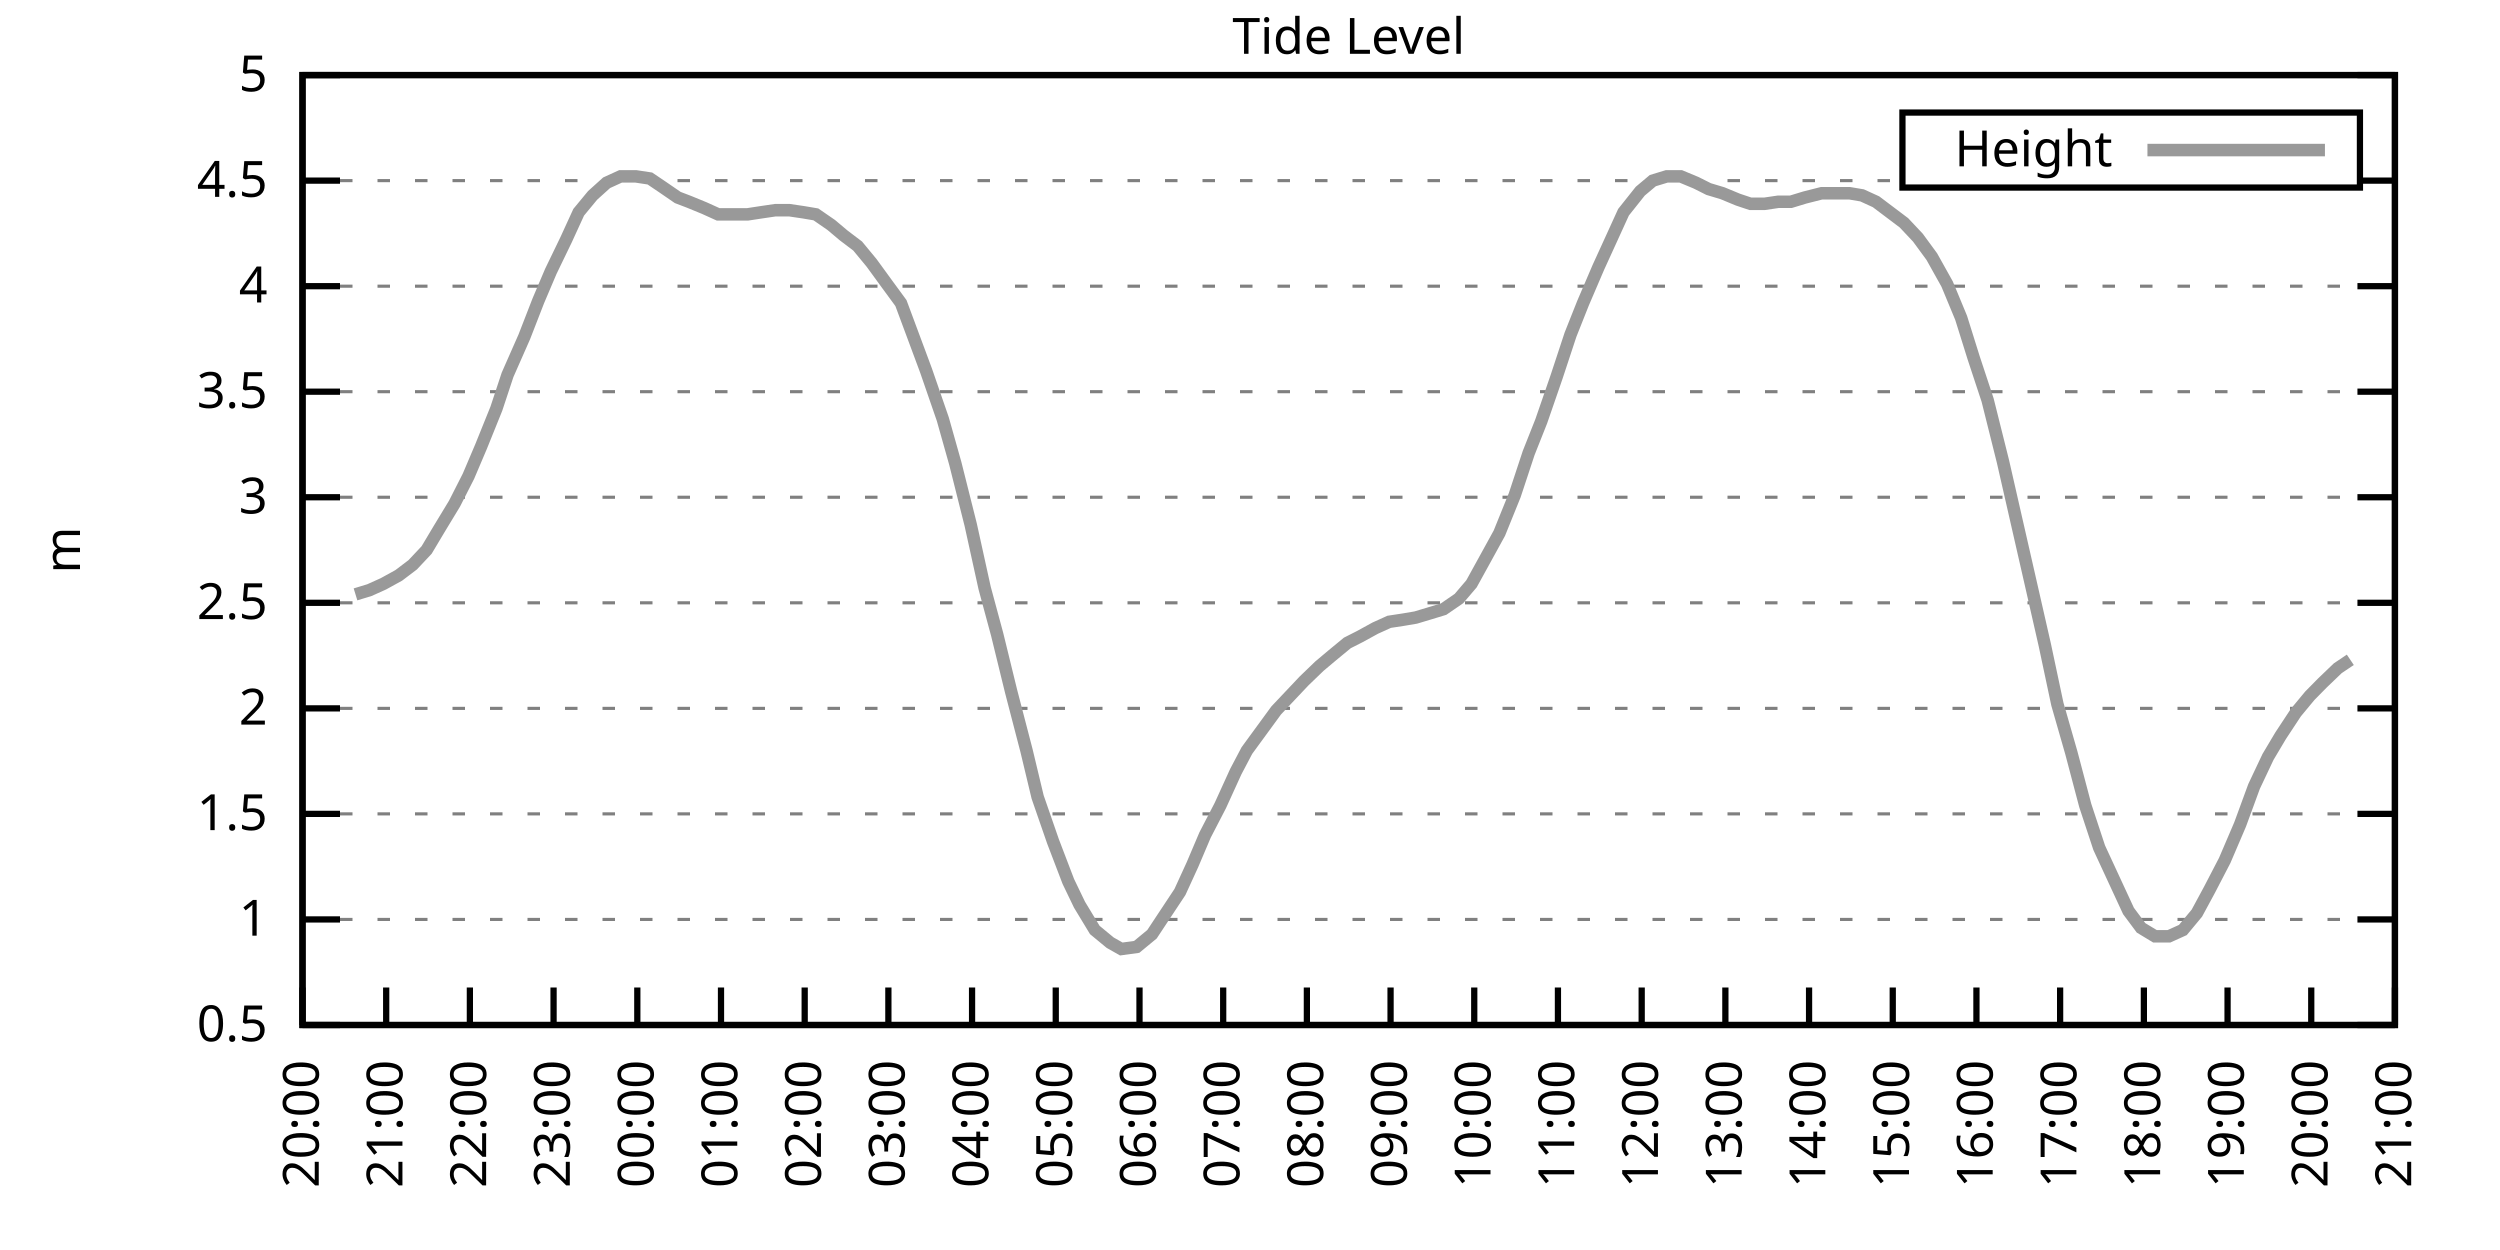
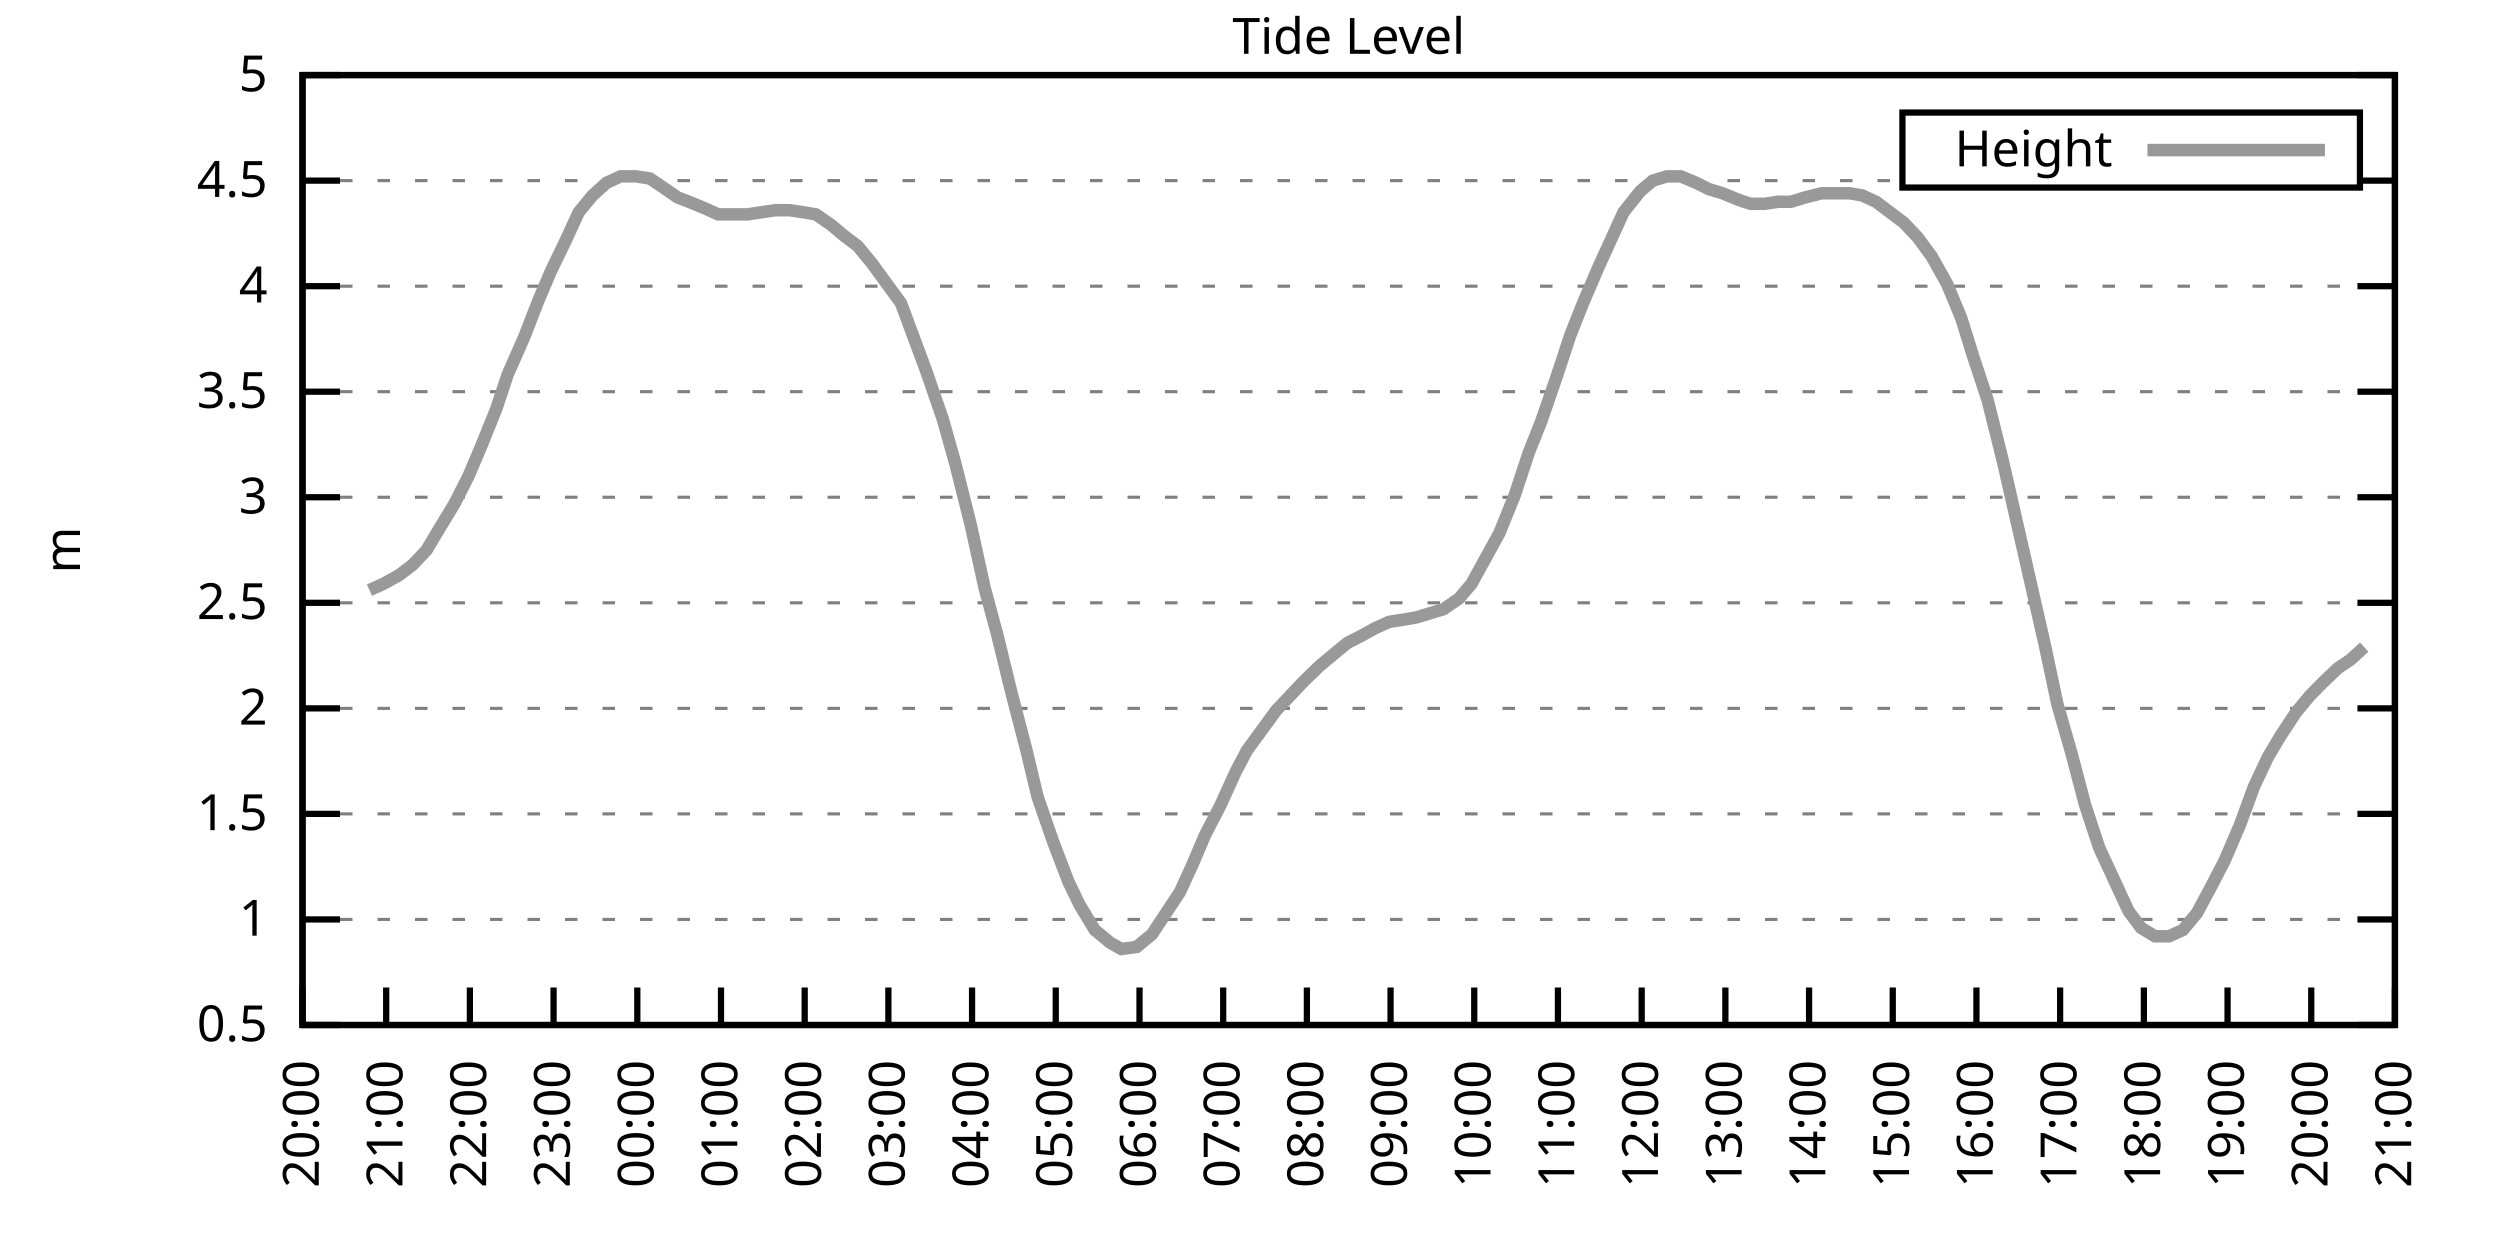
<svg xmlns="http://www.w3.org/2000/svg" xmlns:xlink="http://www.w3.org/1999/xlink" width="400" height="200" viewBox="0 0 400 200">
  <g id="gnuplot_canvas">
    <rect x="0" y="0" width="400" height="200" fill="none" />
    <defs>
      <circle id="gpDot" r="0.5" stroke-width="0.5" stroke="currentColor" />
      <path id="gpPt0" stroke-width="0.333" stroke="currentColor" d="M-1,0 h2 M0,-1 v2" />
      <path id="gpPt1" stroke-width="0.333" stroke="currentColor" d="M-1,-1 L1,1 M1,-1 L-1,1" />
      <path id="gpPt2" stroke-width="0.333" stroke="currentColor" d="M-1,0 L1,0 M0,-1 L0,1 M-1,-1 L1,1 M-1,1 L1,-1" />
      <rect id="gpPt3" stroke-width="0.333" stroke="currentColor" x="-1" y="-1" width="2" height="2" />
      <rect id="gpPt4" stroke-width="0.333" stroke="currentColor" fill="currentColor" x="-1" y="-1" width="2" height="2" />
      <circle id="gpPt5" stroke-width="0.333" stroke="currentColor" cx="0" cy="0" r="1" />
      <use xlink:href="#gpPt5" id="gpPt6" fill="currentColor" stroke="none" />
      <path id="gpPt7" stroke-width="0.333" stroke="currentColor" d="M0,-1.33 L-1.33,0.67 L1.33,0.67 z" />
      <use xlink:href="#gpPt7" id="gpPt8" fill="currentColor" stroke="none" />
      <use xlink:href="#gpPt7" id="gpPt9" stroke="currentColor" transform="rotate(180)" />
      <use xlink:href="#gpPt9" id="gpPt10" fill="currentColor" stroke="none" />
      <use xlink:href="#gpPt3" id="gpPt11" stroke="currentColor" transform="rotate(45)" />
      <use xlink:href="#gpPt11" id="gpPt12" fill="currentColor" stroke="none" />
      <path id="gpPt13" stroke-width="0.333" stroke="currentColor" d="M0,1.330 L1.265,0.411 L0.782,-1.067 L-0.782,-1.076 L-1.265,0.411 z" />
      <use xlink:href="#gpPt13" id="gpPt14" fill="currentColor" stroke="none" />
      <filter id="textbox" filterUnits="objectBoundingBox" x="0" y="0" height="1" width="1">
        <feFlood flood-color="white" flood-opacity="1" result="bgnd" />
        <feComposite in="SourceGraphic" in2="bgnd" operator="atop" />
      </filter>
      <filter id="greybox" filterUnits="objectBoundingBox" x="0" y="0" height="1" width="1">
        <feFlood flood-color="lightgrey" flood-opacity="1" result="grey" />
        <feComposite in="SourceGraphic" in2="grey" operator="atop" />
      </filter>
    </defs>
    <g fill="none" color="white" stroke="currentColor" stroke-width="1.00" stroke-linecap="butt" stroke-linejoin="miter">
</g>
    <g fill="none" color="black" stroke="currentColor" stroke-width="1.00" stroke-linecap="butt" stroke-linejoin="miter">
      <g stroke="none" shape-rendering="crispEdges">
        <polygon fill="rgb(255, 255, 255)" points="48.40,164.00 383.18,164.00 383.18,12.02 48.40,12.02 " />
      </g>
    </g>
    <g fill="none" color="black" stroke="currentColor" stroke-width="1.00" stroke-linecap="butt" stroke-linejoin="miter">
</g>
    <g fill="none" color="black" stroke="black" stroke-width="0.50" stroke-linecap="butt" stroke-linejoin="miter">
</g>
    <g fill="none" color="gray" stroke="currentColor" stroke-width="0.50" stroke-linecap="butt" stroke-linejoin="miter">
      <path stroke="gray" stroke-dasharray="2,4" class="gridline" d="M48.40,164.00 L383.19,164.00  " />
    </g>
    <g fill="none" color="gray" stroke="gray" stroke-width="1.00" stroke-linecap="butt" stroke-linejoin="miter">
</g>
    <g fill="none" color="black" stroke="currentColor" stroke-width="1.00" stroke-linecap="butt" stroke-linejoin="miter">
      <path stroke="black" d="M48.40,164.00 L54.40,164.00 M383.19,164.00 L377.19,164.00  " />
      <g transform="translate(42.80,166.60)" stroke="none" fill="black" font-family="Sans" font-size="8.00" text-anchor="end">
        <text>
          <tspan font-family="Sans"> 0.5</tspan>
        </text>
      </g>
    </g>
    <g fill="none" color="black" stroke="currentColor" stroke-width="1.00" stroke-linecap="butt" stroke-linejoin="miter">
</g>
    <g fill="none" color="black" stroke="black" stroke-width="0.50" stroke-linecap="butt" stroke-linejoin="miter">
</g>
    <g fill="none" color="gray" stroke="currentColor" stroke-width="0.50" stroke-linecap="butt" stroke-linejoin="miter">
      <path stroke="gray" stroke-dasharray="2,4" class="gridline" d="M48.40,147.11 L383.19,147.11  " />
    </g>
    <g fill="none" color="gray" stroke="gray" stroke-width="1.00" stroke-linecap="butt" stroke-linejoin="miter">
</g>
    <g fill="none" color="black" stroke="currentColor" stroke-width="1.00" stroke-linecap="butt" stroke-linejoin="miter">
      <path stroke="black" d="M48.40,147.11 L54.40,147.11 M383.19,147.11 L377.19,147.11  " />
      <g transform="translate(42.80,149.71)" stroke="none" fill="black" font-family="Sans" font-size="8.00" text-anchor="end">
        <text>
          <tspan font-family="Sans"> 1</tspan>
        </text>
      </g>
    </g>
    <g fill="none" color="black" stroke="currentColor" stroke-width="1.00" stroke-linecap="butt" stroke-linejoin="miter">
</g>
    <g fill="none" color="black" stroke="black" stroke-width="0.50" stroke-linecap="butt" stroke-linejoin="miter">
</g>
    <g fill="none" color="gray" stroke="currentColor" stroke-width="0.50" stroke-linecap="butt" stroke-linejoin="miter">
      <path stroke="gray" stroke-dasharray="2,4" class="gridline" d="M48.40,130.22 L383.19,130.22  " />
    </g>
    <g fill="none" color="gray" stroke="gray" stroke-width="1.00" stroke-linecap="butt" stroke-linejoin="miter">
</g>
    <g fill="none" color="black" stroke="currentColor" stroke-width="1.00" stroke-linecap="butt" stroke-linejoin="miter">
      <path stroke="black" d="M48.40,130.22 L54.40,130.22 M383.19,130.22 L377.19,130.22  " />
      <g transform="translate(42.80,132.82)" stroke="none" fill="black" font-family="Sans" font-size="8.00" text-anchor="end">
        <text>
          <tspan font-family="Sans"> 1.5</tspan>
        </text>
      </g>
    </g>
    <g fill="none" color="black" stroke="currentColor" stroke-width="1.00" stroke-linecap="butt" stroke-linejoin="miter">
</g>
    <g fill="none" color="black" stroke="black" stroke-width="0.50" stroke-linecap="butt" stroke-linejoin="miter">
</g>
    <g fill="none" color="gray" stroke="currentColor" stroke-width="0.50" stroke-linecap="butt" stroke-linejoin="miter">
      <path stroke="gray" stroke-dasharray="2,4" class="gridline" d="M48.40,113.34 L383.19,113.34  " />
    </g>
    <g fill="none" color="gray" stroke="gray" stroke-width="1.00" stroke-linecap="butt" stroke-linejoin="miter">
</g>
    <g fill="none" color="black" stroke="currentColor" stroke-width="1.00" stroke-linecap="butt" stroke-linejoin="miter">
      <path stroke="black" d="M48.40,113.34 L54.40,113.34 M383.19,113.34 L377.19,113.34  " />
      <g transform="translate(42.80,115.94)" stroke="none" fill="black" font-family="Sans" font-size="8.00" text-anchor="end">
        <text>
          <tspan font-family="Sans"> 2</tspan>
        </text>
      </g>
    </g>
    <g fill="none" color="black" stroke="currentColor" stroke-width="1.00" stroke-linecap="butt" stroke-linejoin="miter">
</g>
    <g fill="none" color="black" stroke="black" stroke-width="0.50" stroke-linecap="butt" stroke-linejoin="miter">
</g>
    <g fill="none" color="gray" stroke="currentColor" stroke-width="0.50" stroke-linecap="butt" stroke-linejoin="miter">
      <path stroke="gray" stroke-dasharray="2,4" class="gridline" d="M48.40,96.45 L383.19,96.45  " />
    </g>
    <g fill="none" color="gray" stroke="gray" stroke-width="1.00" stroke-linecap="butt" stroke-linejoin="miter">
</g>
    <g fill="none" color="black" stroke="currentColor" stroke-width="1.00" stroke-linecap="butt" stroke-linejoin="miter">
      <path stroke="black" d="M48.40,96.45 L54.40,96.45 M383.19,96.45 L377.19,96.45  " />
      <g transform="translate(42.80,99.05)" stroke="none" fill="black" font-family="Sans" font-size="8.00" text-anchor="end">
        <text>
          <tspan font-family="Sans"> 2.5</tspan>
        </text>
      </g>
    </g>
    <g fill="none" color="black" stroke="currentColor" stroke-width="1.00" stroke-linecap="butt" stroke-linejoin="miter">
</g>
    <g fill="none" color="black" stroke="black" stroke-width="0.50" stroke-linecap="butt" stroke-linejoin="miter">
</g>
    <g fill="none" color="gray" stroke="currentColor" stroke-width="0.50" stroke-linecap="butt" stroke-linejoin="miter">
      <path stroke="gray" stroke-dasharray="2,4" class="gridline" d="M48.40,79.56 L383.19,79.56  " />
    </g>
    <g fill="none" color="gray" stroke="gray" stroke-width="1.00" stroke-linecap="butt" stroke-linejoin="miter">
</g>
    <g fill="none" color="black" stroke="currentColor" stroke-width="1.00" stroke-linecap="butt" stroke-linejoin="miter">
      <path stroke="black" d="M48.40,79.56 L54.40,79.56 M383.19,79.56 L377.19,79.56  " />
      <g transform="translate(42.80,82.16)" stroke="none" fill="black" font-family="Sans" font-size="8.00" text-anchor="end">
        <text>
          <tspan font-family="Sans"> 3</tspan>
        </text>
      </g>
    </g>
    <g fill="none" color="black" stroke="currentColor" stroke-width="1.00" stroke-linecap="butt" stroke-linejoin="miter">
</g>
    <g fill="none" color="black" stroke="black" stroke-width="0.50" stroke-linecap="butt" stroke-linejoin="miter">
</g>
    <g fill="none" color="gray" stroke="currentColor" stroke-width="0.50" stroke-linecap="butt" stroke-linejoin="miter">
      <path stroke="gray" stroke-dasharray="2,4" class="gridline" d="M48.40,62.67 L383.19,62.67  " />
    </g>
    <g fill="none" color="gray" stroke="gray" stroke-width="1.00" stroke-linecap="butt" stroke-linejoin="miter">
</g>
    <g fill="none" color="black" stroke="currentColor" stroke-width="1.00" stroke-linecap="butt" stroke-linejoin="miter">
      <path stroke="black" d="M48.40,62.67 L54.40,62.67 M383.19,62.67 L377.19,62.67  " />
      <g transform="translate(42.80,65.27)" stroke="none" fill="black" font-family="Sans" font-size="8.00" text-anchor="end">
        <text>
          <tspan font-family="Sans"> 3.5</tspan>
        </text>
      </g>
    </g>
    <g fill="none" color="black" stroke="currentColor" stroke-width="1.00" stroke-linecap="butt" stroke-linejoin="miter">
</g>
    <g fill="none" color="black" stroke="black" stroke-width="0.50" stroke-linecap="butt" stroke-linejoin="miter">
</g>
    <g fill="none" color="gray" stroke="currentColor" stroke-width="0.50" stroke-linecap="butt" stroke-linejoin="miter">
      <path stroke="gray" stroke-dasharray="2,4" class="gridline" d="M48.40,45.79 L383.19,45.79  " />
    </g>
    <g fill="none" color="gray" stroke="gray" stroke-width="1.00" stroke-linecap="butt" stroke-linejoin="miter">
</g>
    <g fill="none" color="black" stroke="currentColor" stroke-width="1.00" stroke-linecap="butt" stroke-linejoin="miter">
      <path stroke="black" d="M48.40,45.79 L54.40,45.79 M383.19,45.79 L377.19,45.79  " />
      <g transform="translate(42.80,48.39)" stroke="none" fill="black" font-family="Sans" font-size="8.00" text-anchor="end">
        <text>
          <tspan font-family="Sans"> 4</tspan>
        </text>
      </g>
    </g>
    <g fill="none" color="black" stroke="currentColor" stroke-width="1.00" stroke-linecap="butt" stroke-linejoin="miter">
</g>
    <g fill="none" color="black" stroke="black" stroke-width="0.50" stroke-linecap="butt" stroke-linejoin="miter">
</g>
    <g fill="none" color="gray" stroke="currentColor" stroke-width="0.50" stroke-linecap="butt" stroke-linejoin="miter">
      <path stroke="gray" stroke-dasharray="2,4" class="gridline" d="M48.40,28.90 L304.39,28.90 M377.59,28.90 L383.19,28.90  " />
    </g>
    <g fill="none" color="gray" stroke="gray" stroke-width="1.00" stroke-linecap="butt" stroke-linejoin="miter">
</g>
    <g fill="none" color="black" stroke="currentColor" stroke-width="1.00" stroke-linecap="butt" stroke-linejoin="miter">
      <path stroke="black" d="M48.40,28.90 L54.40,28.90 M383.19,28.90 L377.19,28.90  " />
      <g transform="translate(42.80,31.50)" stroke="none" fill="black" font-family="Sans" font-size="8.00" text-anchor="end">
        <text>
          <tspan font-family="Sans"> 4.5</tspan>
        </text>
      </g>
    </g>
    <g fill="none" color="black" stroke="currentColor" stroke-width="1.00" stroke-linecap="butt" stroke-linejoin="miter">
</g>
    <g fill="none" color="black" stroke="black" stroke-width="0.50" stroke-linecap="butt" stroke-linejoin="miter">
</g>
    <g fill="none" color="gray" stroke="currentColor" stroke-width="0.50" stroke-linecap="butt" stroke-linejoin="miter">
      <path stroke="gray" stroke-dasharray="2,4" class="gridline" d="M48.40,12.01 L383.19,12.01  " />
    </g>
    <g fill="none" color="gray" stroke="gray" stroke-width="1.00" stroke-linecap="butt" stroke-linejoin="miter">
</g>
    <g fill="none" color="black" stroke="currentColor" stroke-width="1.00" stroke-linecap="butt" stroke-linejoin="miter">
      <path stroke="black" d="M48.40,12.01 L54.40,12.01 M383.19,12.01 L377.19,12.01  " />
      <g transform="translate(42.80,14.61)" stroke="none" fill="black" font-family="Sans" font-size="8.00" text-anchor="end">
        <text>
          <tspan font-family="Sans"> 5</tspan>
        </text>
      </g>
    </g>
    <g fill="none" color="black" stroke="currentColor" stroke-width="1.00" stroke-linecap="butt" stroke-linejoin="miter">
      <path stroke="black" d="M48.40,164.00 L48.40,158.00  " />
      <g transform="translate(51.00,169.60) rotate(270.00)" stroke="none" fill="black" font-family="Sans" font-size="8.00" text-anchor="end">
        <text>
          <tspan font-family="Sans">20:00</tspan>
        </text>
      </g>
    </g>
    <g fill="none" color="black" stroke="currentColor" stroke-width="1.00" stroke-linecap="butt" stroke-linejoin="miter">
      <path stroke="black" d="M61.79,164.00 L61.79,158.00  " />
      <g transform="translate(64.39,169.60) rotate(270.00)" stroke="none" fill="black" font-family="Sans" font-size="8.00" text-anchor="end">
        <text>
          <tspan font-family="Sans">21:00</tspan>
        </text>
      </g>
    </g>
    <g fill="none" color="black" stroke="currentColor" stroke-width="1.00" stroke-linecap="butt" stroke-linejoin="miter">
      <path stroke="black" d="M75.18,164.00 L75.18,158.00  " />
      <g transform="translate(77.78,169.60) rotate(270.00)" stroke="none" fill="black" font-family="Sans" font-size="8.00" text-anchor="end">
        <text>
          <tspan font-family="Sans">22:00</tspan>
        </text>
      </g>
    </g>
    <g fill="none" color="black" stroke="currentColor" stroke-width="1.00" stroke-linecap="butt" stroke-linejoin="miter">
      <path stroke="black" d="M88.57,164.00 L88.57,158.00  " />
      <g transform="translate(91.17,169.60) rotate(270.00)" stroke="none" fill="black" font-family="Sans" font-size="8.00" text-anchor="end">
        <text>
          <tspan font-family="Sans">23:00</tspan>
        </text>
      </g>
    </g>
    <g fill="none" color="black" stroke="currentColor" stroke-width="1.00" stroke-linecap="butt" stroke-linejoin="miter">
      <path stroke="black" d="M101.97,164.00 L101.97,158.00  " />
      <g transform="translate(104.57,169.60) rotate(270.00)" stroke="none" fill="black" font-family="Sans" font-size="8.00" text-anchor="end">
        <text>
          <tspan font-family="Sans">00:00</tspan>
        </text>
      </g>
    </g>
    <g fill="none" color="black" stroke="currentColor" stroke-width="1.00" stroke-linecap="butt" stroke-linejoin="miter">
      <path stroke="black" d="M115.36,164.00 L115.36,158.00  " />
      <g transform="translate(117.96,169.60) rotate(270.00)" stroke="none" fill="black" font-family="Sans" font-size="8.00" text-anchor="end">
        <text>
          <tspan font-family="Sans">01:00</tspan>
        </text>
      </g>
    </g>
    <g fill="none" color="black" stroke="currentColor" stroke-width="1.00" stroke-linecap="butt" stroke-linejoin="miter">
      <path stroke="black" d="M128.75,164.00 L128.75,158.00  " />
      <g transform="translate(131.35,169.60) rotate(270.00)" stroke="none" fill="black" font-family="Sans" font-size="8.00" text-anchor="end">
        <text>
          <tspan font-family="Sans">02:00</tspan>
        </text>
      </g>
    </g>
    <g fill="none" color="black" stroke="currentColor" stroke-width="1.00" stroke-linecap="butt" stroke-linejoin="miter">
      <path stroke="black" d="M142.14,164.00 L142.14,158.00  " />
      <g transform="translate(144.74,169.60) rotate(270.00)" stroke="none" fill="black" font-family="Sans" font-size="8.00" text-anchor="end">
        <text>
          <tspan font-family="Sans">03:00</tspan>
        </text>
      </g>
    </g>
    <g fill="none" color="black" stroke="currentColor" stroke-width="1.00" stroke-linecap="butt" stroke-linejoin="miter">
      <path stroke="black" d="M155.53,164.00 L155.53,158.00  " />
      <g transform="translate(158.13,169.60) rotate(270.00)" stroke="none" fill="black" font-family="Sans" font-size="8.00" text-anchor="end">
        <text>
          <tspan font-family="Sans">04:00</tspan>
        </text>
      </g>
    </g>
    <g fill="none" color="black" stroke="currentColor" stroke-width="1.00" stroke-linecap="butt" stroke-linejoin="miter">
      <path stroke="black" d="M168.92,164.00 L168.92,158.00  " />
      <g transform="translate(171.52,169.60) rotate(270.00)" stroke="none" fill="black" font-family="Sans" font-size="8.00" text-anchor="end">
        <text>
          <tspan font-family="Sans">05:00</tspan>
        </text>
      </g>
    </g>
    <g fill="none" color="black" stroke="currentColor" stroke-width="1.00" stroke-linecap="butt" stroke-linejoin="miter">
      <path stroke="black" d="M182.32,164.00 L182.32,158.00  " />
      <g transform="translate(184.92,169.60) rotate(270.00)" stroke="none" fill="black" font-family="Sans" font-size="8.00" text-anchor="end">
        <text>
          <tspan font-family="Sans">06:00</tspan>
        </text>
      </g>
    </g>
    <g fill="none" color="black" stroke="currentColor" stroke-width="1.00" stroke-linecap="butt" stroke-linejoin="miter">
      <path stroke="black" d="M195.71,164.00 L195.71,158.00  " />
      <g transform="translate(198.31,169.60) rotate(270.00)" stroke="none" fill="black" font-family="Sans" font-size="8.00" text-anchor="end">
        <text>
          <tspan font-family="Sans">07:00</tspan>
        </text>
      </g>
    </g>
    <g fill="none" color="black" stroke="currentColor" stroke-width="1.00" stroke-linecap="butt" stroke-linejoin="miter">
      <path stroke="black" d="M209.10,164.00 L209.10,158.00  " />
      <g transform="translate(211.70,169.60) rotate(270.00)" stroke="none" fill="black" font-family="Sans" font-size="8.00" text-anchor="end">
        <text>
          <tspan font-family="Sans">08:00</tspan>
        </text>
      </g>
    </g>
    <g fill="none" color="black" stroke="currentColor" stroke-width="1.00" stroke-linecap="butt" stroke-linejoin="miter">
      <path stroke="black" d="M222.49,164.00 L222.49,158.00  " />
      <g transform="translate(225.09,169.60) rotate(270.00)" stroke="none" fill="black" font-family="Sans" font-size="8.00" text-anchor="end">
        <text>
          <tspan font-family="Sans">09:00</tspan>
        </text>
      </g>
    </g>
    <g fill="none" color="black" stroke="currentColor" stroke-width="1.00" stroke-linecap="butt" stroke-linejoin="miter">
      <path stroke="black" d="M235.88,164.00 L235.88,158.00  " />
      <g transform="translate(238.48,169.60) rotate(270.00)" stroke="none" fill="black" font-family="Sans" font-size="8.00" text-anchor="end">
        <text>
          <tspan font-family="Sans">10:00</tspan>
        </text>
      </g>
    </g>
    <g fill="none" color="black" stroke="currentColor" stroke-width="1.00" stroke-linecap="butt" stroke-linejoin="miter">
      <path stroke="black" d="M249.27,164.00 L249.27,158.00  " />
      <g transform="translate(251.87,169.60) rotate(270.00)" stroke="none" fill="black" font-family="Sans" font-size="8.00" text-anchor="end">
        <text>
          <tspan font-family="Sans">11:00</tspan>
        </text>
      </g>
    </g>
    <g fill="none" color="black" stroke="currentColor" stroke-width="1.00" stroke-linecap="butt" stroke-linejoin="miter">
      <path stroke="black" d="M262.67,164.00 L262.67,158.00  " />
      <g transform="translate(265.27,169.60) rotate(270.00)" stroke="none" fill="black" font-family="Sans" font-size="8.00" text-anchor="end">
        <text>
          <tspan font-family="Sans">12:00</tspan>
        </text>
      </g>
    </g>
    <g fill="none" color="black" stroke="currentColor" stroke-width="1.00" stroke-linecap="butt" stroke-linejoin="miter">
      <path stroke="black" d="M276.06,164.00 L276.06,158.00  " />
      <g transform="translate(278.66,169.60) rotate(270.00)" stroke="none" fill="black" font-family="Sans" font-size="8.00" text-anchor="end">
        <text>
          <tspan font-family="Sans">13:00</tspan>
        </text>
      </g>
    </g>
    <g fill="none" color="black" stroke="currentColor" stroke-width="1.00" stroke-linecap="butt" stroke-linejoin="miter">
      <path stroke="black" d="M289.45,164.00 L289.45,158.00  " />
      <g transform="translate(292.05,169.60) rotate(270.00)" stroke="none" fill="black" font-family="Sans" font-size="8.00" text-anchor="end">
        <text>
          <tspan font-family="Sans">14:00</tspan>
        </text>
      </g>
    </g>
    <g fill="none" color="black" stroke="currentColor" stroke-width="1.00" stroke-linecap="butt" stroke-linejoin="miter">
      <path stroke="black" d="M302.84,164.00 L302.84,158.00  " />
      <g transform="translate(305.44,169.60) rotate(270.00)" stroke="none" fill="black" font-family="Sans" font-size="8.00" text-anchor="end">
        <text>
          <tspan font-family="Sans">15:00</tspan>
        </text>
      </g>
    </g>
    <g fill="none" color="black" stroke="currentColor" stroke-width="1.00" stroke-linecap="butt" stroke-linejoin="miter">
      <path stroke="black" d="M316.23,164.00 L316.23,158.00  " />
      <g transform="translate(318.83,169.60) rotate(270.00)" stroke="none" fill="black" font-family="Sans" font-size="8.00" text-anchor="end">
        <text>
          <tspan font-family="Sans">16:00</tspan>
        </text>
      </g>
    </g>
    <g fill="none" color="black" stroke="currentColor" stroke-width="1.00" stroke-linecap="butt" stroke-linejoin="miter">
      <path stroke="black" d="M329.62,164.00 L329.62,158.00  " />
      <g transform="translate(332.22,169.60) rotate(270.00)" stroke="none" fill="black" font-family="Sans" font-size="8.00" text-anchor="end">
        <text>
          <tspan font-family="Sans">17:00</tspan>
        </text>
      </g>
    </g>
    <g fill="none" color="black" stroke="currentColor" stroke-width="1.00" stroke-linecap="butt" stroke-linejoin="miter">
      <path stroke="black" d="M343.02,164.00 L343.02,158.00  " />
      <g transform="translate(345.62,169.60) rotate(270.00)" stroke="none" fill="black" font-family="Sans" font-size="8.00" text-anchor="end">
        <text>
          <tspan font-family="Sans">18:00</tspan>
        </text>
      </g>
    </g>
    <g fill="none" color="black" stroke="currentColor" stroke-width="1.00" stroke-linecap="butt" stroke-linejoin="miter">
      <path stroke="black" d="M356.41,164.00 L356.41,158.00  " />
      <g transform="translate(359.01,169.60) rotate(270.00)" stroke="none" fill="black" font-family="Sans" font-size="8.00" text-anchor="end">
        <text>
          <tspan font-family="Sans">19:00</tspan>
        </text>
      </g>
    </g>
    <g fill="none" color="black" stroke="currentColor" stroke-width="1.00" stroke-linecap="butt" stroke-linejoin="miter">
      <path stroke="black" d="M369.80,164.00 L369.80,158.00  " />
      <g transform="translate(372.40,169.60) rotate(270.00)" stroke="none" fill="black" font-family="Sans" font-size="8.00" text-anchor="end">
        <text>
          <tspan font-family="Sans">20:00</tspan>
        </text>
      </g>
    </g>
    <g fill="none" color="black" stroke="currentColor" stroke-width="1.00" stroke-linecap="butt" stroke-linejoin="miter">
      <path stroke="black" d="M383.19,164.00 L383.19,158.00  " />
      <g transform="translate(385.79,169.60) rotate(270.00)" stroke="none" fill="black" font-family="Sans" font-size="8.00" text-anchor="end">
        <text>
          <tspan font-family="Sans">21:00</tspan>
        </text>
      </g>
    </g>
    <g fill="none" color="black" stroke="currentColor" stroke-width="1.00" stroke-linecap="butt" stroke-linejoin="miter">
</g>
    <g fill="none" color="black" stroke="currentColor" stroke-width="1.00" stroke-linecap="butt" stroke-linejoin="miter">
      <path stroke="black" d="M48.40,12.01 L48.40,164.00 L383.19,164.00 L383.19,12.01 L48.40,12.01 Z  " />
    </g>
    <g fill="none" color="black" stroke="currentColor" stroke-width="1.00" stroke-linecap="butt" stroke-linejoin="miter">
</g>
    <g fill="none" color="black" stroke="currentColor" stroke-width="1.00" stroke-linecap="butt" stroke-linejoin="miter">
      <path stroke="black" d="M304.39,30.01 L304.39,18.01 L377.59,18.01 L377.59,30.01 L304.39,30.01 Z  " />
    </g>
    <g id="Tide_level_plot_1">
      <g fill="none" color="white" stroke="black" stroke-width="2.00" stroke-linecap="butt" stroke-linejoin="miter">
</g>
      <g fill="none" color="black" stroke="currentColor" stroke-width="2.00" stroke-linecap="butt" stroke-linejoin="miter">
        <g transform="translate(337.99,26.61)" stroke="none" fill="black" font-family="Sans" font-size="8.00" text-anchor="end">
          <text>
            <tspan font-family="Sans">Height</tspan>
          </text>
        </g>
      </g>
      <g fill="none" color="black" stroke="currentColor" stroke-width="2.00" stroke-linecap="butt" stroke-linejoin="miter">
-         <path stroke="rgb(153, 153, 153)" d="M343.59,24.01 L371.99,24.01 M56.88,95.10 L59.11,94.42 L61.35,93.41 L63.80,92.06 L66.03,90.37 L68.26,88.00   L70.27,84.63 L72.73,80.57 L74.96,76.18 L76.97,71.45 L79.42,65.38 L81.21,59.97 L83.89,53.89 L86.12,48.15   L88.13,43.42 L90.58,38.35 L92.59,33.96 L94.82,31.26 L97.06,29.24 L99.29,28.22 L101.74,28.22 L103.98,28.56   L105.98,29.91 L108.44,31.60 L110.22,32.28 L112.68,33.29 L114.91,34.30 L117.37,34.30 L119.60,34.30 L121.83,33.96   L124.06,33.63 L126.29,33.63 L128.53,33.96 L130.54,34.30 L132.99,35.99 L135.00,37.68 L137.23,39.37 L139.46,42.07   L141.92,45.45 L144.15,48.49 L146.16,53.89 L148.17,59.30 L150.85,67.06 L152.85,74.16 L155.31,83.95 L157.54,94.08   L159.55,101.52 L161.78,110.63 L164.24,120.09 L166.02,127.52 L168.48,134.62 L170.93,141.03 L172.72,144.75 L175.17,148.80   L177.63,150.83 L179.41,151.84 L181.87,151.50 L184.32,149.48 L186.11,146.77 L188.79,142.72 L190.80,138.33 L192.81,133.60   L195.26,128.87 L197.72,123.47 L199.50,120.09 L204.19,113.67 L206.42,111.31 L208.65,108.95 L211.11,106.58 L213.12,104.89   L215.57,102.87 L217.58,101.85 L220.04,100.50 L222.27,99.49 L224.50,99.15 L226.51,98.81 L228.74,98.14 L230.97,97.46   L233.43,95.77 L235.44,93.41 L237.67,89.36 L239.90,85.30 L242.36,79.22 L244.59,72.47 L246.60,67.40 L249.05,60.31   L251.28,53.55 L253.29,48.49 L255.75,42.75 L257.76,38.35 L259.76,33.96 L262.44,30.59 L264.45,28.90 L266.68,28.22   L268.92,28.22 L271.37,29.24 L273.38,30.25 L275.61,30.92 L278.07,31.94 L280.07,32.61 L282.31,32.61 L284.54,32.28   L286.55,32.28 L288.78,31.60 L291.46,30.92 L293.47,30.92 L295.92,30.92 L297.93,31.26 L300.16,32.28 L302.39,33.96   L304.63,35.65 L306.86,38.02 L309.09,41.06 L311.54,45.45 L313.78,50.85 L315.79,57.27 L318.02,64.02 L320.47,73.82   L324.71,92.40 L327.17,103.20 L329.18,112.66 L331.41,120.43 L333.64,128.87 L335.87,135.63 L340.56,145.76 L342.57,148.46   L344.80,149.81 L347.03,149.81 L349.26,148.80 L351.50,146.10 L353.51,142.38 L355.96,137.66 L358.42,131.91 L360.65,125.83   L362.88,121.11 L364.89,117.73 L367.34,114.01 L369.58,111.31 L371.58,109.28 L374.04,106.92 L376.05,105.57  " />
+         <path stroke="rgb(153, 153, 153)" d="M343.59,24.01 L371.99,24.01 M59.11,94.42 L61.35,93.41 L63.80,92.06 L66.03,90.37 L68.26,88.00 L70.27,84.63   L72.73,80.57 L74.96,76.18 L76.97,71.45 L79.42,65.38 L81.21,59.97 L83.89,53.89 L86.12,48.15 L88.13,43.42   L90.58,38.35 L92.59,33.96 L94.82,31.26 L97.06,29.24 L99.29,28.22 L101.74,28.22 L103.98,28.56 L105.98,29.91   L108.44,31.60 L110.22,32.28 L112.68,33.29 L114.91,34.30 L117.37,34.30 L119.60,34.30 L121.83,33.96 L124.06,33.63   L126.29,33.63 L128.53,33.96 L130.54,34.30 L132.99,35.99 L135.00,37.68 L137.23,39.37 L139.46,42.07 L141.92,45.45   L144.15,48.49 L146.16,53.89 L148.17,59.30 L150.85,67.06 L152.85,74.16 L155.31,83.95 L157.54,94.08 L159.55,101.52   L161.78,110.63 L164.24,120.09 L166.02,127.52 L168.48,134.62 L170.93,141.03 L172.72,144.75 L175.17,148.80 L177.63,150.83   L179.41,151.84 L181.87,151.50 L184.32,149.48 L186.11,146.77 L188.79,142.72 L190.80,138.33 L192.81,133.60 L195.26,128.87   L197.72,123.47 L199.50,120.09 L204.19,113.67 L206.42,111.31 L208.65,108.95 L211.11,106.58 L213.12,104.89 L215.57,102.87   L217.58,101.85 L220.04,100.50 L222.27,99.49 L224.50,99.15 L226.51,98.81 L228.74,98.14 L230.97,97.46 L233.43,95.77   L235.44,93.41 L237.67,89.36 L239.90,85.30 L242.36,79.22 L244.59,72.47 L246.60,67.40 L249.05,60.31 L251.28,53.55   L253.29,48.49 L255.75,42.75 L257.76,38.35 L259.76,33.96 L262.44,30.59 L264.45,28.90 L266.68,28.22 L268.92,28.22   L271.37,29.24 L273.38,30.25 L275.61,30.92 L278.07,31.94 L280.07,32.61 L282.31,32.61 L284.54,32.28 L286.55,32.28   L288.78,31.60 L291.46,30.92 L293.47,30.92 L295.92,30.92 L297.93,31.26 L300.16,32.28 L302.39,33.96 L304.63,35.65   L306.86,38.02 L309.09,41.06 L311.54,45.45 L313.78,50.85 L315.79,57.27 L318.02,64.02 L320.47,73.82 L324.71,92.40   L327.17,103.20 L329.18,112.66 L331.41,120.43 L333.64,128.87 L335.87,135.63 L340.56,145.76 L342.57,148.46 L344.80,149.81   L347.03,149.81 L349.26,148.80 L351.50,146.10 L353.51,142.38 L355.96,137.66 L358.42,131.91 L360.65,125.83 L362.88,121.11   L364.89,117.73 L367.34,114.01 L369.58,111.31 L371.58,109.28 L374.04,106.92 L376.05,105.57 L378.28,103.54  " />
      </g>
    </g>
    <g fill="none" color="black" stroke="currentColor" stroke-width="2.00" stroke-linecap="butt" stroke-linejoin="miter">
</g>
    <g fill="none" color="black" stroke="black" stroke-width="1.00" stroke-linecap="butt" stroke-linejoin="miter">
</g>
    <g fill="none" color="black" stroke="currentColor" stroke-width="1.00" stroke-linecap="butt" stroke-linejoin="miter">
      <path stroke="black" d="M48.40,12.01 L48.40,164.00 L383.19,164.00 L383.19,12.01 L48.40,12.01 Z  " />
      <g transform="translate(12.80,88.01) rotate(270.00)" stroke="none" fill="black" font-family="Sans" font-size="8.00" text-anchor="middle">
        <text>
          <tspan font-family="Sans">m</tspan>
        </text>
      </g>
    </g>
    <g fill="none" color="black" stroke="currentColor" stroke-width="1.00" stroke-linecap="butt" stroke-linejoin="miter">
</g>
    <g fill="none" color="black" stroke="currentColor" stroke-width="1.00" stroke-linecap="butt" stroke-linejoin="miter">
      <g transform="translate(215.79,8.61)" stroke="none" fill="black" font-family="Sans" font-size="8.00" text-anchor="middle">
        <text>
          <tspan font-family="Sans">Tide Level</tspan>
        </text>
      </g>
    </g>
    <g fill="none" color="black" stroke="currentColor" stroke-width="1.00" stroke-linecap="butt" stroke-linejoin="miter">
</g>
  </g>
</svg>
